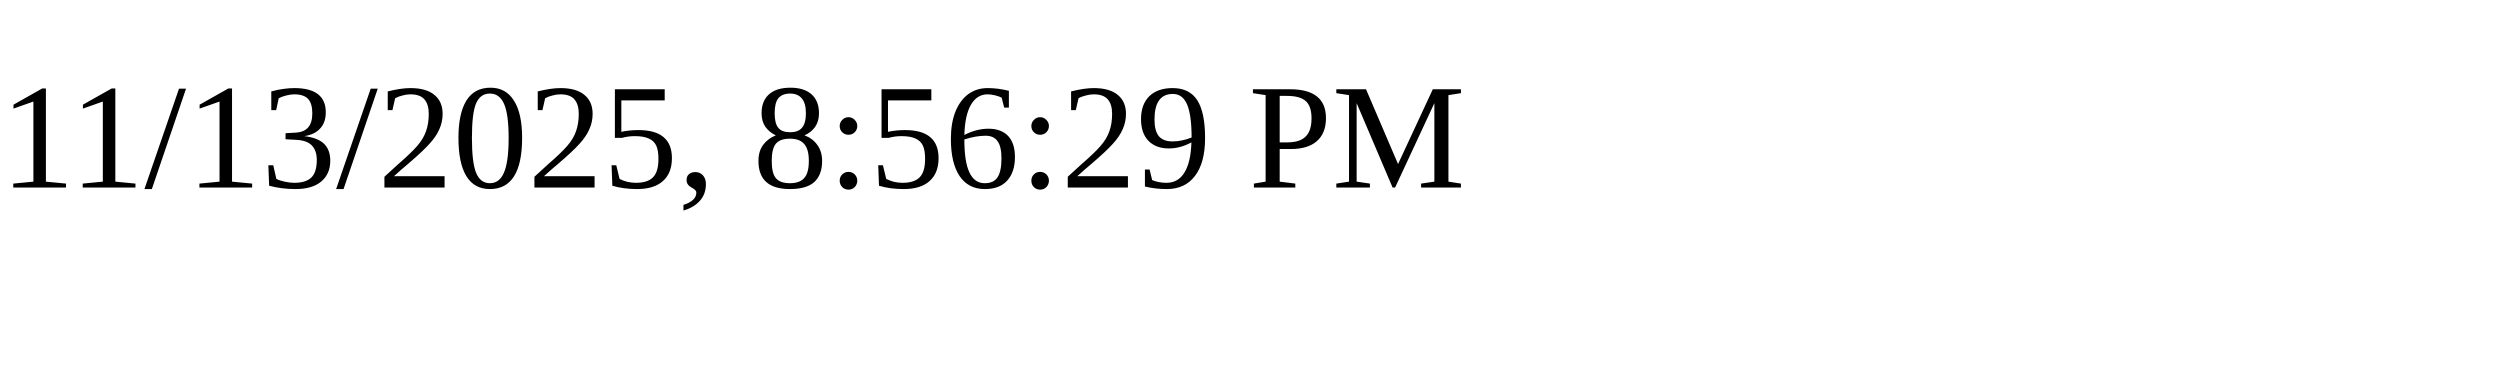
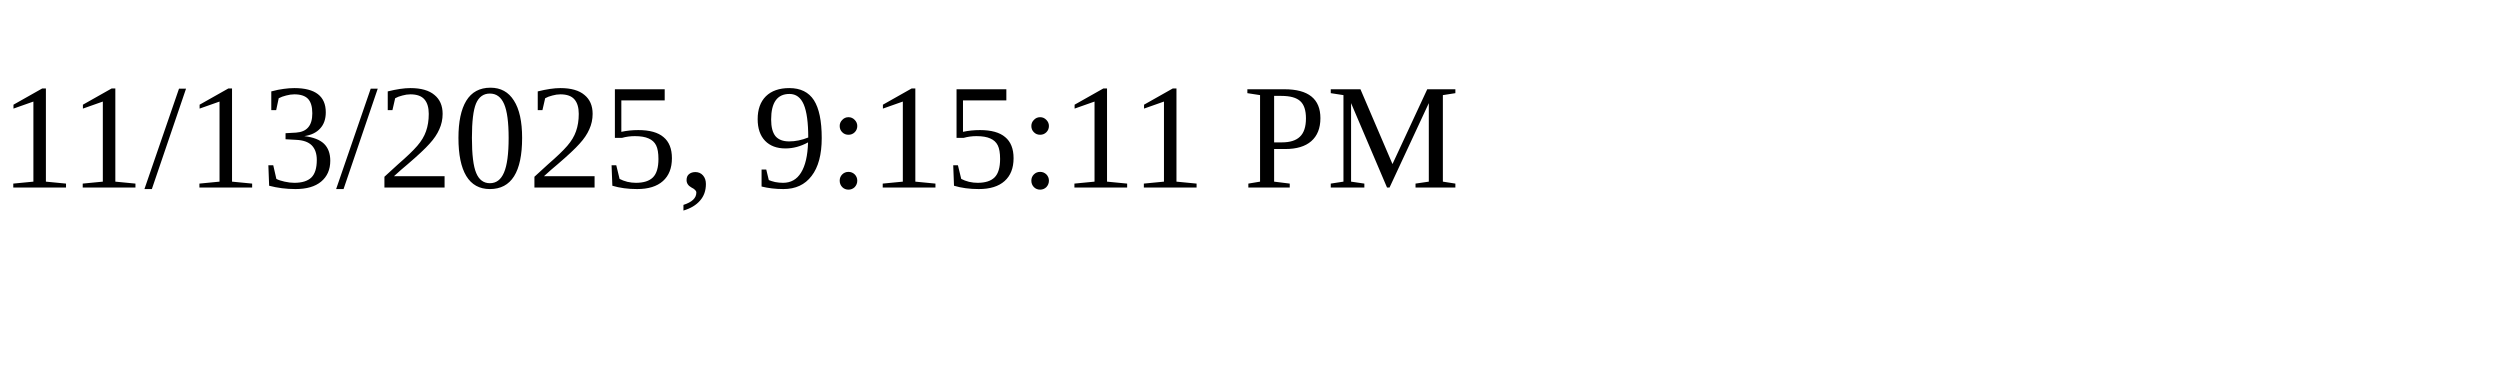
<svg xmlns="http://www.w3.org/2000/svg" height="30" width="200">
-   <text x="0" y="15">11/13/2025, 8:56:29 PM</text>
+   <text x="0" y="15">11/13/2025, 9:15:11 PM</text>
</svg>
